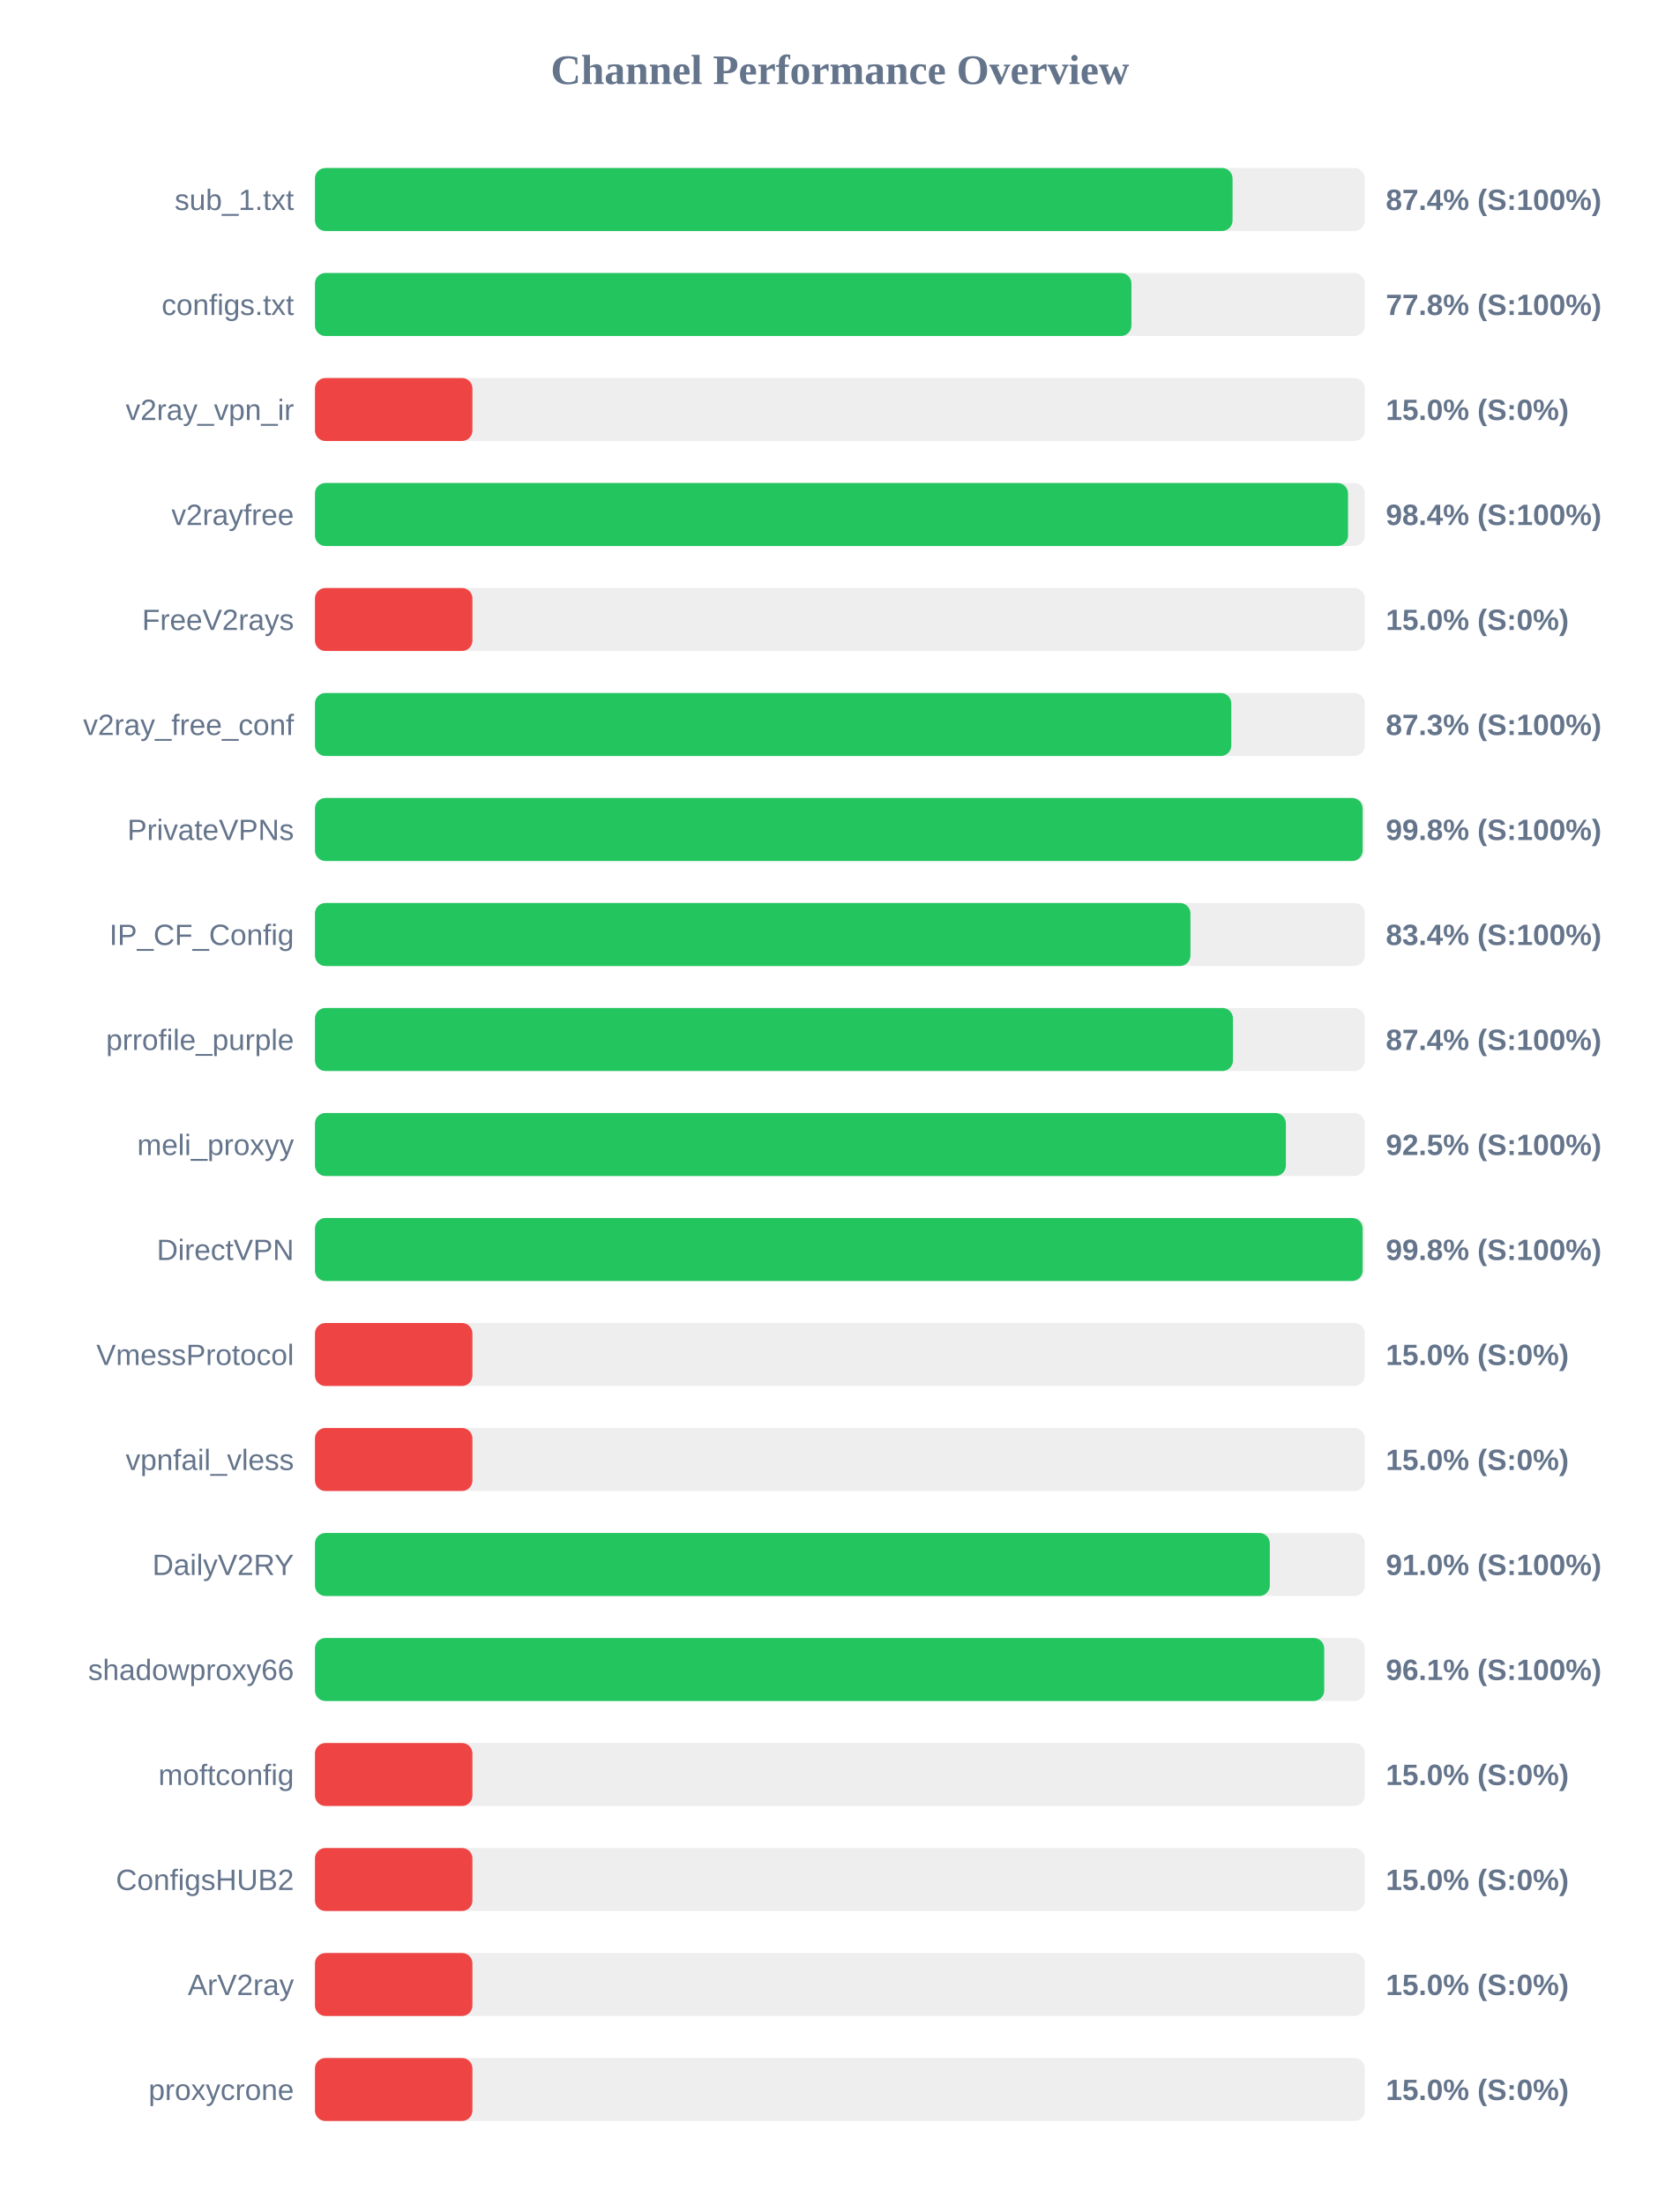
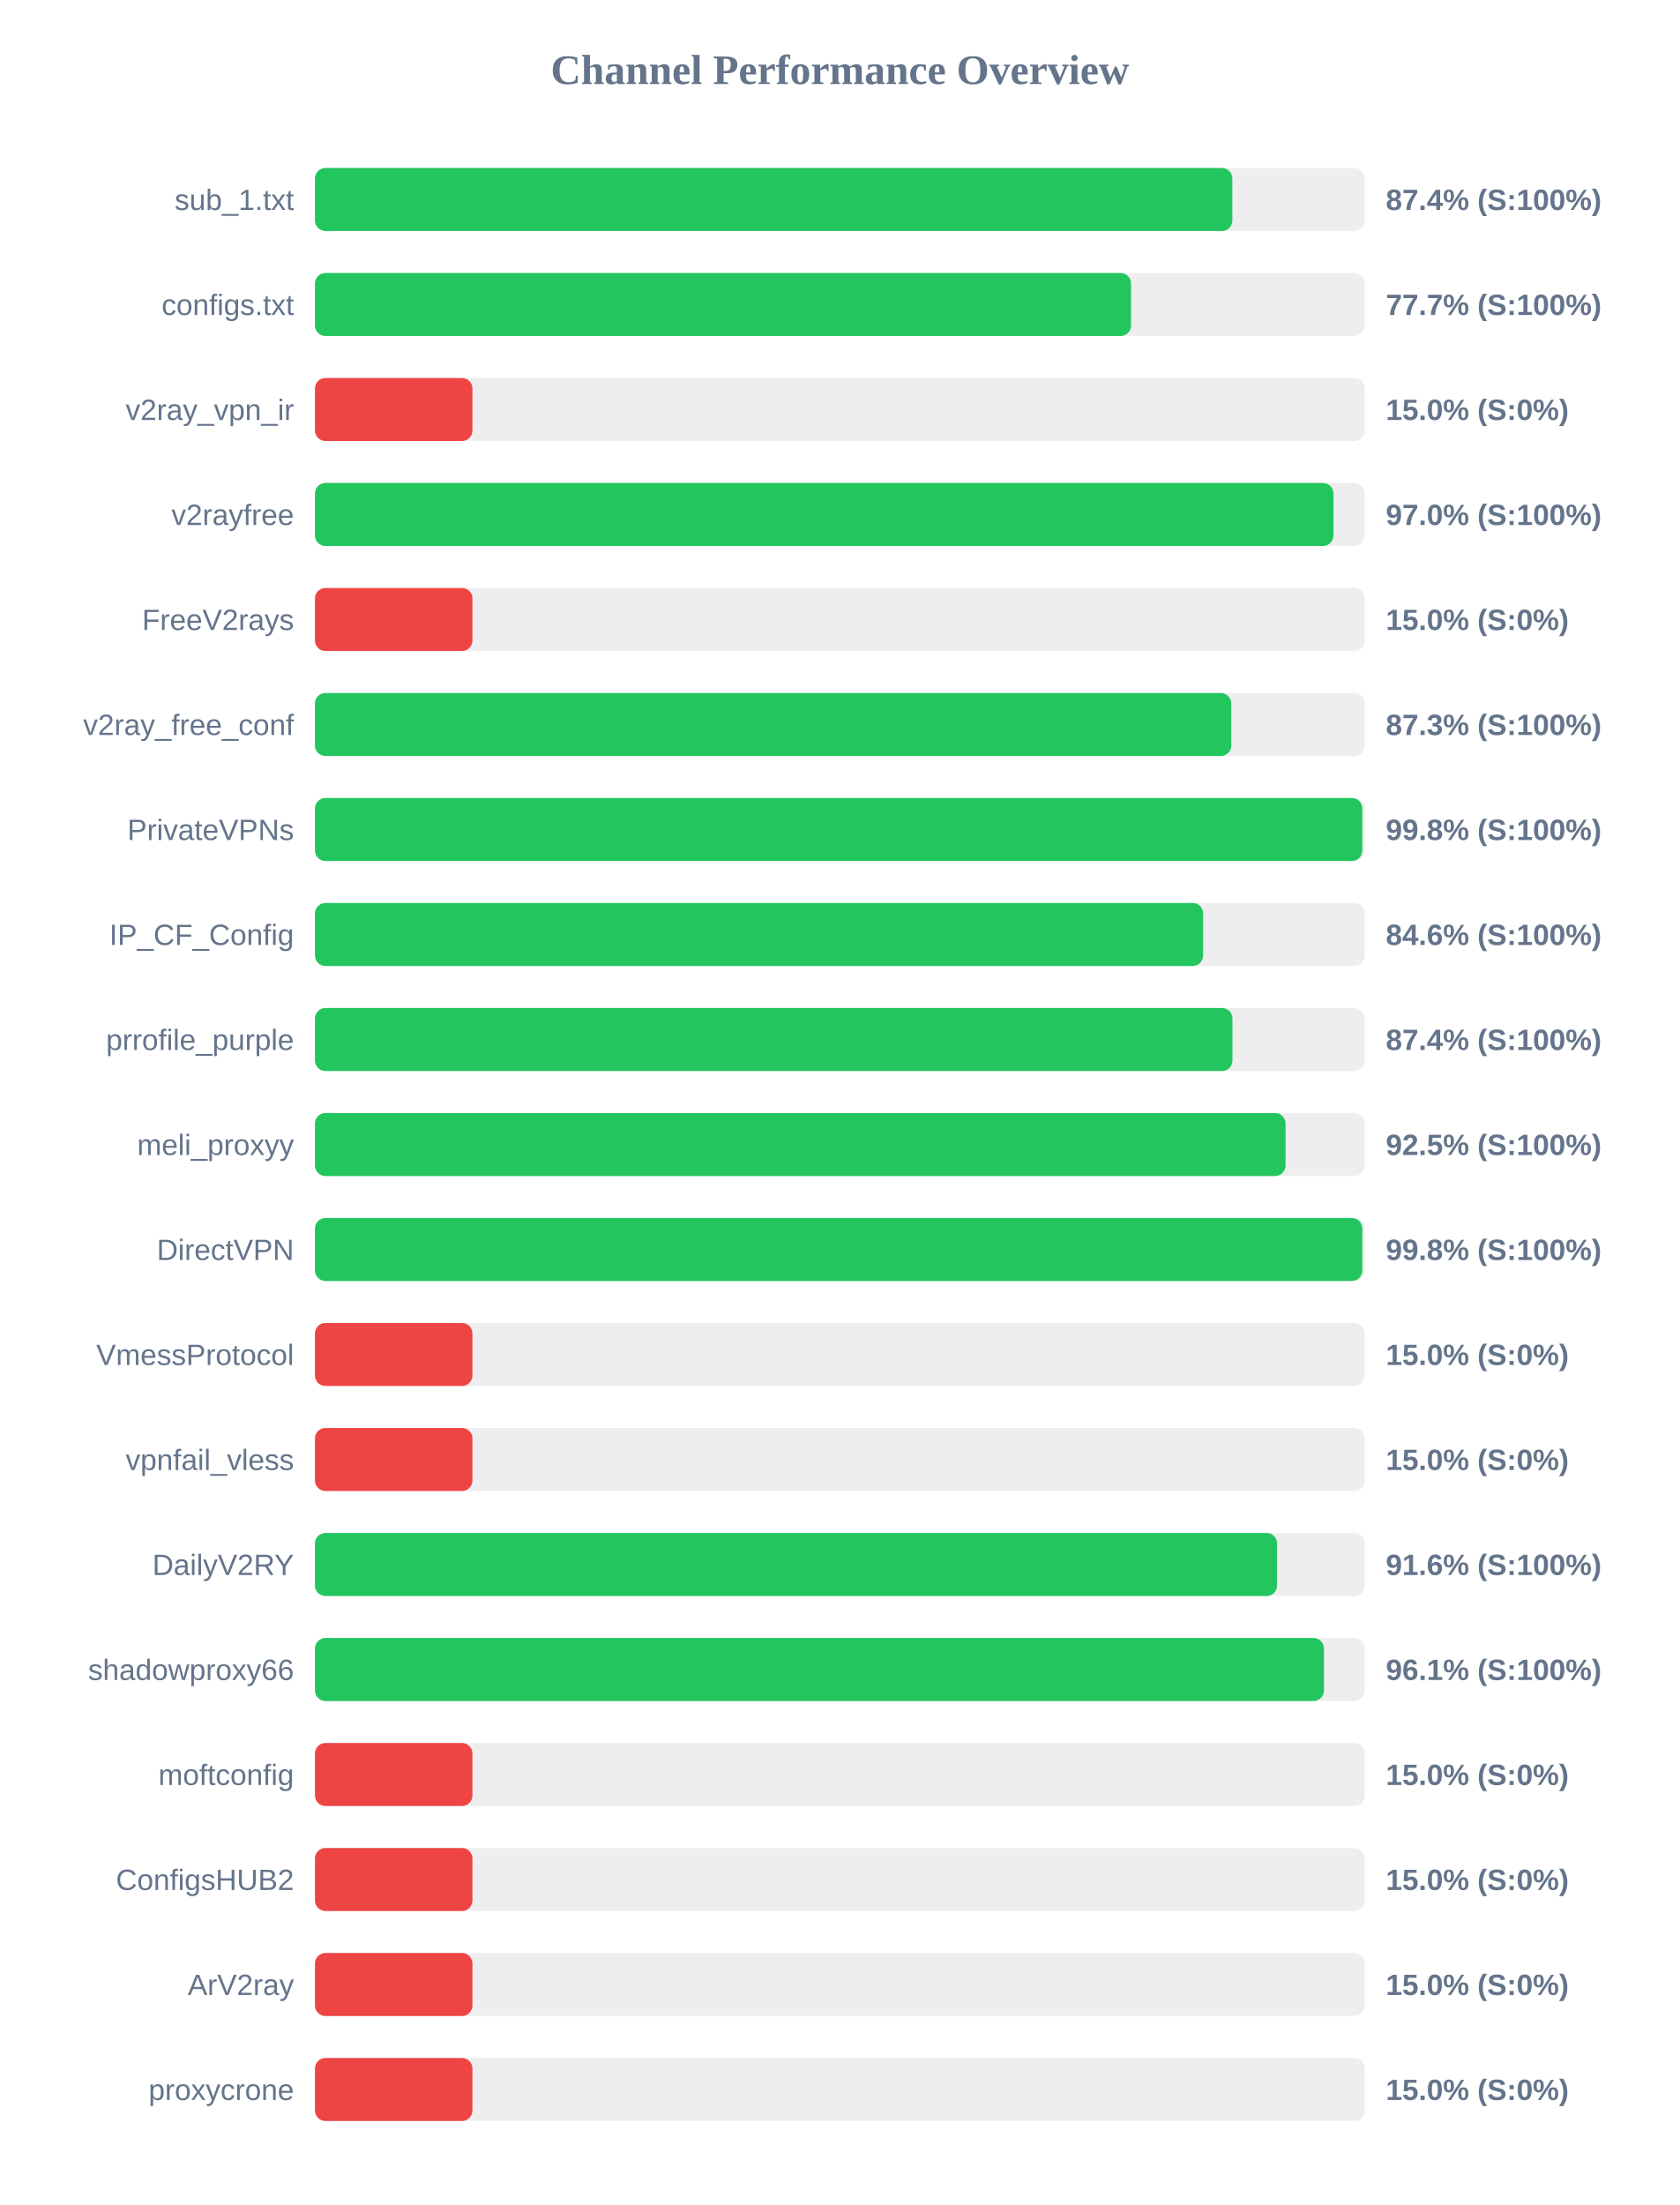
<svg xmlns="http://www.w3.org/2000/svg" width="800" height="1050" version="1.1">
  <style>
        .row { font: 14px Arial; fill: #64748b; }
        .score { font: bold 14px Arial; fill: #64748b; }
    </style>
  <text x="400" y="40" text-anchor="middle" font-size="20px" font-weight="bold" fill="#64748b">Channel Performance Overview</text>
  <rect x="150" y="80" width="500" height="30" fill="#eee" rx="5" />
-   <rect x="150" y="80" width="437.0" height="30" fill="#22c55e" rx="5" />
+   <rect x="150" y="80" width="436.9" height="30" fill="#22c55e" rx="5" />
  <text x="140" y="100" text-anchor="end" class="row">sub_1.txt</text>
  <text x="660" y="100" text-anchor="start" class="score">87.4% (S:100%)</text>
  <rect x="150" y="130" width="500" height="30" fill="#eee" rx="5" />
-   <rect x="150" y="130" width="388.85" height="30" fill="#22c55e" rx="5" />
+   <rect x="150" y="130" width="388.65" height="30" fill="#22c55e" rx="5" />
  <text x="140" y="150" text-anchor="end" class="row">configs.txt</text>
-   <text x="660" y="150" text-anchor="start" class="score">77.8% (S:100%)</text>
+   <text x="660" y="150" text-anchor="start" class="score">77.7% (S:100%)</text>
  <rect x="150" y="180" width="500" height="30" fill="#eee" rx="5" />
  <rect x="150" y="180" width="75.0" height="30" fill="#ef4444" rx="5" />
  <text x="140" y="200" text-anchor="end" class="row">v2ray_vpn_ir</text>
  <text x="660" y="200" text-anchor="start" class="score">15.0% (S:0%)</text>
  <rect x="150" y="230" width="500" height="30" fill="#eee" rx="5" />
-   <rect x="150" y="230" width="492.0" height="30" fill="#22c55e" rx="5" />
+   <rect x="150" y="230" width="485.05" height="30" fill="#22c55e" rx="5" />
  <text x="140" y="250" text-anchor="end" class="row">v2rayfree</text>
-   <text x="660" y="250" text-anchor="start" class="score">98.4% (S:100%)</text>
+   <text x="660" y="250" text-anchor="start" class="score">97.0% (S:100%)</text>
  <rect x="150" y="280" width="500" height="30" fill="#eee" rx="5" />
  <rect x="150" y="280" width="75.0" height="30" fill="#ef4444" rx="5" />
  <text x="140" y="300" text-anchor="end" class="row">FreeV2rays</text>
  <text x="660" y="300" text-anchor="start" class="score">15.0% (S:0%)</text>
  <rect x="150" y="330" width="500" height="30" fill="#eee" rx="5" />
  <rect x="150" y="330" width="436.4" height="30" fill="#22c55e" rx="5" />
  <text x="140" y="350" text-anchor="end" class="row">v2ray_free_conf</text>
  <text x="660" y="350" text-anchor="start" class="score">87.3% (S:100%)</text>
  <rect x="150" y="380" width="500" height="30" fill="#eee" rx="5" />
-   <rect x="150" y="380" width="498.95" height="30" fill="#22c55e" rx="5" />
+   <rect x="150" y="380" width="498.8" height="30" fill="#22c55e" rx="5" />
  <text x="140" y="400" text-anchor="end" class="row">PrivateVPNs</text>
  <text x="660" y="400" text-anchor="start" class="score">99.8% (S:100%)</text>
  <rect x="150" y="430" width="500" height="30" fill="#eee" rx="5" />
-   <rect x="150" y="430" width="416.95" height="30" fill="#22c55e" rx="5" />
+   <rect x="150" y="430" width="423.0" height="30" fill="#22c55e" rx="5" />
  <text x="140" y="450" text-anchor="end" class="row">IP_CF_Config</text>
-   <text x="660" y="450" text-anchor="start" class="score">83.4% (S:100%)</text>
+   <text x="660" y="450" text-anchor="start" class="score">84.6% (S:100%)</text>
  <rect x="150" y="480" width="500" height="30" fill="#eee" rx="5" />
-   <rect x="150" y="480" width="437.2" height="30" fill="#22c55e" rx="5" />
+   <rect x="150" y="480" width="436.95" height="30" fill="#22c55e" rx="5" />
  <text x="140" y="500" text-anchor="end" class="row">prrofile_purple</text>
  <text x="660" y="500" text-anchor="start" class="score">87.4% (S:100%)</text>
  <rect x="150" y="530" width="500" height="30" fill="#eee" rx="5" />
-   <rect x="150" y="530" width="462.4" height="30" fill="#22c55e" rx="5" />
+   <rect x="150" y="530" width="462.25" height="30" fill="#22c55e" rx="5" />
  <text x="140" y="550" text-anchor="end" class="row">meli_proxyy</text>
  <text x="660" y="550" text-anchor="start" class="score">92.5% (S:100%)</text>
  <rect x="150" y="580" width="500" height="30" fill="#eee" rx="5" />
-   <rect x="150" y="580" width="498.95" height="30" fill="#22c55e" rx="5" />
+   <rect x="150" y="580" width="498.8" height="30" fill="#22c55e" rx="5" />
  <text x="140" y="600" text-anchor="end" class="row">DirectVPN</text>
  <text x="660" y="600" text-anchor="start" class="score">99.8% (S:100%)</text>
  <rect x="150" y="630" width="500" height="30" fill="#eee" rx="5" />
  <rect x="150" y="630" width="75.0" height="30" fill="#ef4444" rx="5" />
  <text x="140" y="650" text-anchor="end" class="row">VmessProtocol</text>
  <text x="660" y="650" text-anchor="start" class="score">15.0% (S:0%)</text>
  <rect x="150" y="680" width="500" height="30" fill="#eee" rx="5" />
  <rect x="150" y="680" width="75.0" height="30" fill="#ef4444" rx="5" />
  <text x="140" y="700" text-anchor="end" class="row">vpnfail_vless</text>
  <text x="660" y="700" text-anchor="start" class="score">15.0% (S:0%)</text>
  <rect x="150" y="730" width="500" height="30" fill="#eee" rx="5" />
-   <rect x="150" y="730" width="454.75" height="30" fill="#22c55e" rx="5" />
+   <rect x="150" y="730" width="458.2" height="30" fill="#22c55e" rx="5" />
  <text x="140" y="750" text-anchor="end" class="row">DailyV2RY</text>
-   <text x="660" y="750" text-anchor="start" class="score">91.0% (S:100%)</text>
+   <text x="660" y="750" text-anchor="start" class="score">91.6% (S:100%)</text>
  <rect x="150" y="780" width="500" height="30" fill="#eee" rx="5" />
-   <rect x="150" y="780" width="480.65" height="30" fill="#22c55e" rx="5" />
+   <rect x="150" y="780" width="480.55" height="30" fill="#22c55e" rx="5" />
  <text x="140" y="800" text-anchor="end" class="row">shadowproxy66</text>
  <text x="660" y="800" text-anchor="start" class="score">96.1% (S:100%)</text>
  <rect x="150" y="830" width="500" height="30" fill="#eee" rx="5" />
  <rect x="150" y="830" width="75.0" height="30" fill="#ef4444" rx="5" />
  <text x="140" y="850" text-anchor="end" class="row">moftconfig</text>
  <text x="660" y="850" text-anchor="start" class="score">15.0% (S:0%)</text>
  <rect x="150" y="880" width="500" height="30" fill="#eee" rx="5" />
  <rect x="150" y="880" width="75.0" height="30" fill="#ef4444" rx="5" />
  <text x="140" y="900" text-anchor="end" class="row">ConfigsHUB2</text>
  <text x="660" y="900" text-anchor="start" class="score">15.0% (S:0%)</text>
  <rect x="150" y="930" width="500" height="30" fill="#eee" rx="5" />
  <rect x="150" y="930" width="75.0" height="30" fill="#ef4444" rx="5" />
  <text x="140" y="950" text-anchor="end" class="row">ArV2ray</text>
  <text x="660" y="950" text-anchor="start" class="score">15.0% (S:0%)</text>
  <rect x="150" y="980" width="500" height="30" fill="#eee" rx="5" />
  <rect x="150" y="980" width="75.0" height="30" fill="#ef4444" rx="5" />
  <text x="140" y="1000" text-anchor="end" class="row">proxycrone</text>
  <text x="660" y="1000" text-anchor="start" class="score">15.0% (S:0%)</text>
</svg>
